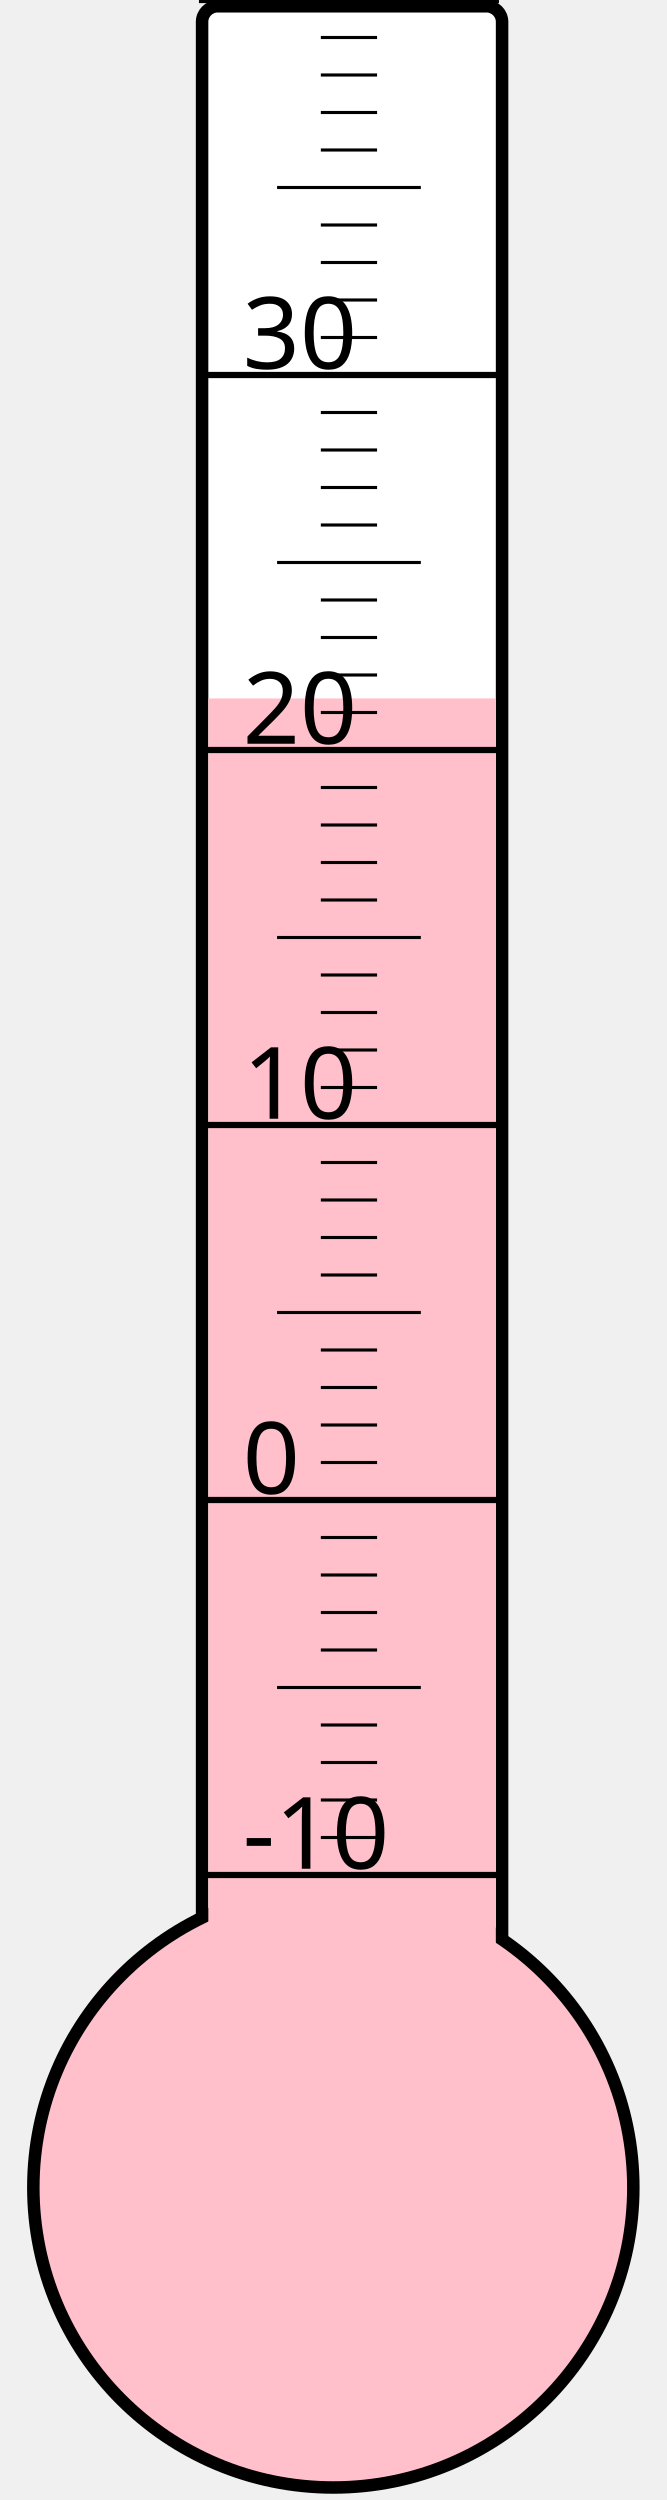
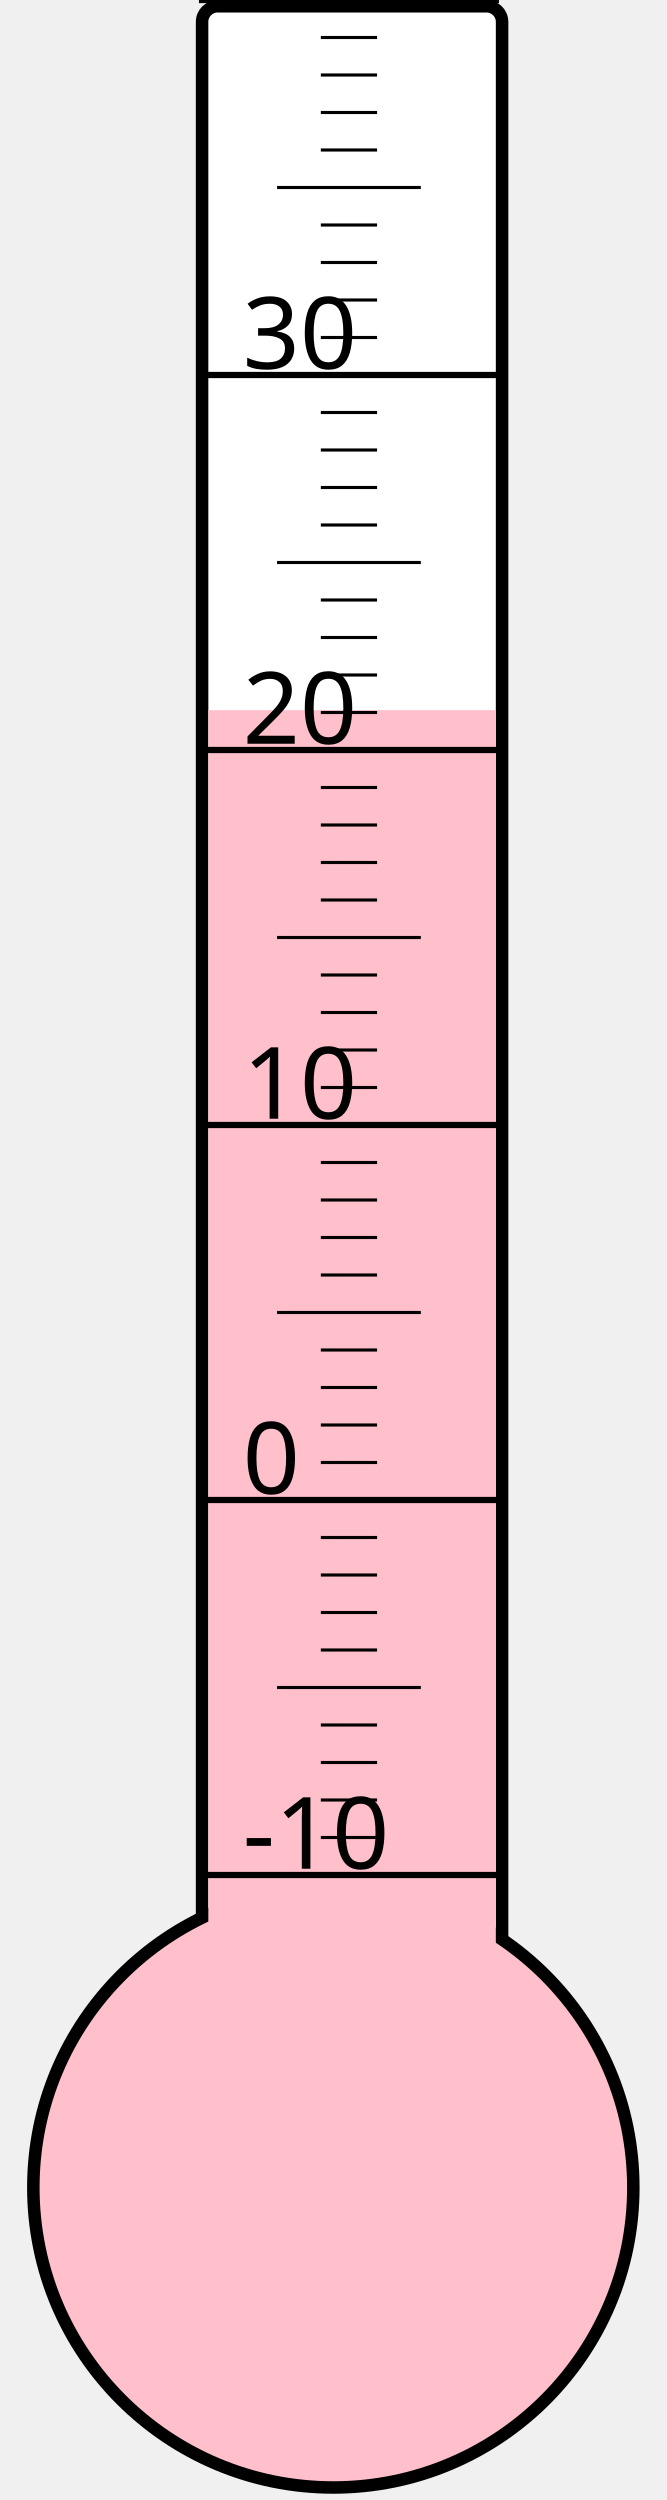
<svg xmlns="http://www.w3.org/2000/svg" width="40px" height="150px" viewBox="0 0 200 800">
  <rect width="200" height="800" x="0" y="0" style="fill: #ffffeb; fill-opacity: 0;" />
  <rect width="96" height="680" x="58" y="2" rx="5" ry="5" style="fill: white; fill-opacity: 1; stroke: black; stroke-width: 4;" />
  <circle cx="100" cy="700" r="96" style="fill: pink; stroke: black; stroke-width: 4;" />
-   <rect width="92" height="476.5" x="60" y="223.5" style="fill: pink; fill-opacity: 1; stroke-width: 0;" />
+   <rect width="92" height="472.75" x="60" y="227.25" style="fill: pink; fill-opacity: 1; stroke-width: 0;" />
  <text x="71" y="598" style="font-family: sans-serif; font-size: 24pt;">-10</text>
  <text x="71" y="478" style="font-family: sans-serif; font-size: 24pt;">0</text>
  <text x="71" y="358" style="font-family: sans-serif; font-size: 24pt;">10</text>
  <text x="71" y="238" style="font-family: sans-serif; font-size: 24pt;">20</text>
  <text x="71" y="118" style="font-family: sans-serif; font-size: 24pt;">30</text>
  <g style="stroke: black;">
    <line x1="57" y1="600" x2="153" y2="600" style="stroke-width: 2;" />
    <line x1="96" y1="588" x2="114" y2="588" style="stroke-width: 1;" />
    <line x1="96" y1="576" x2="114" y2="576" style="stroke-width: 1;" />
    <line x1="96" y1="564" x2="114" y2="564" style="stroke-width: 1;" />
    <line x1="96" y1="552" x2="114" y2="552" style="stroke-width: 1;" />
    <line x1="82" y1="540" x2="128" y2="540" style="stroke-width: 1;" />
    <line x1="96" y1="528" x2="114" y2="528" style="stroke-width: 1;" />
    <line x1="96" y1="516" x2="114" y2="516" style="stroke-width: 1;" />
    <line x1="96" y1="504" x2="114" y2="504" style="stroke-width: 1;" />
    <line x1="96" y1="492" x2="114" y2="492" style="stroke-width: 1;" />
    <line x1="57" y1="480" x2="153" y2="480" style="stroke-width: 2;" />
    <line x1="96" y1="468" x2="114" y2="468" style="stroke-width: 1;" />
    <line x1="96" y1="456" x2="114" y2="456" style="stroke-width: 1;" />
    <line x1="96" y1="444" x2="114" y2="444" style="stroke-width: 1;" />
    <line x1="96" y1="432" x2="114" y2="432" style="stroke-width: 1;" />
    <line x1="82" y1="420" x2="128" y2="420" style="stroke-width: 1;" />
    <line x1="96" y1="408" x2="114" y2="408" style="stroke-width: 1;" />
    <line x1="96" y1="396" x2="114" y2="396" style="stroke-width: 1;" />
    <line x1="96" y1="384" x2="114" y2="384" style="stroke-width: 1;" />
    <line x1="96" y1="372" x2="114" y2="372" style="stroke-width: 1;" />
    <line x1="57" y1="360" x2="153" y2="360" style="stroke-width: 2;" />
    <line x1="96" y1="348" x2="114" y2="348" style="stroke-width: 1;" />
    <line x1="96" y1="336" x2="114" y2="336" style="stroke-width: 1;" />
    <line x1="96" y1="324" x2="114" y2="324" style="stroke-width: 1;" />
    <line x1="96" y1="312" x2="114" y2="312" style="stroke-width: 1;" />
    <line x1="82" y1="300" x2="128" y2="300" style="stroke-width: 1;" />
    <line x1="96" y1="288" x2="114" y2="288" style="stroke-width: 1;" />
    <line x1="96" y1="276" x2="114" y2="276" style="stroke-width: 1;" />
    <line x1="96" y1="264" x2="114" y2="264" style="stroke-width: 1;" />
    <line x1="96" y1="252" x2="114" y2="252" style="stroke-width: 1;" />
    <line x1="57" y1="240" x2="153" y2="240" style="stroke-width: 2;" />
    <line x1="96" y1="228" x2="114" y2="228" style="stroke-width: 1;" />
    <line x1="96" y1="216" x2="114" y2="216" style="stroke-width: 1;" />
    <line x1="96" y1="204" x2="114" y2="204" style="stroke-width: 1;" />
    <line x1="96" y1="192" x2="114" y2="192" style="stroke-width: 1;" />
    <line x1="82" y1="180" x2="128" y2="180" style="stroke-width: 1;" />
    <line x1="96" y1="168" x2="114" y2="168" style="stroke-width: 1;" />
    <line x1="96" y1="156" x2="114" y2="156" style="stroke-width: 1;" />
    <line x1="96" y1="144" x2="114" y2="144" style="stroke-width: 1;" />
    <line x1="96" y1="132" x2="114" y2="132" style="stroke-width: 1;" />
    <line x1="57" y1="120" x2="153" y2="120" style="stroke-width: 2;" />
    <line x1="96" y1="108" x2="114" y2="108" style="stroke-width: 1;" />
    <line x1="96" y1="96" x2="114" y2="96" style="stroke-width: 1;" />
    <line x1="96" y1="84" x2="114" y2="84" style="stroke-width: 1;" />
    <line x1="96" y1="72" x2="114" y2="72" style="stroke-width: 1;" />
    <line x1="82" y1="60" x2="128" y2="60" style="stroke-width: 1;" />
    <line x1="96" y1="48" x2="114" y2="48" style="stroke-width: 1;" />
    <line x1="96" y1="36" x2="114" y2="36" style="stroke-width: 1;" />
    <line x1="96" y1="24" x2="114" y2="24" style="stroke-width: 1;" />
    <line x1="96" y1="12" x2="114" y2="12" style="stroke-width: 1;" />
    <line x1="57" y1="0" x2="153" y2="0" style="stroke-width: 2;" />
  </g>
</svg>
